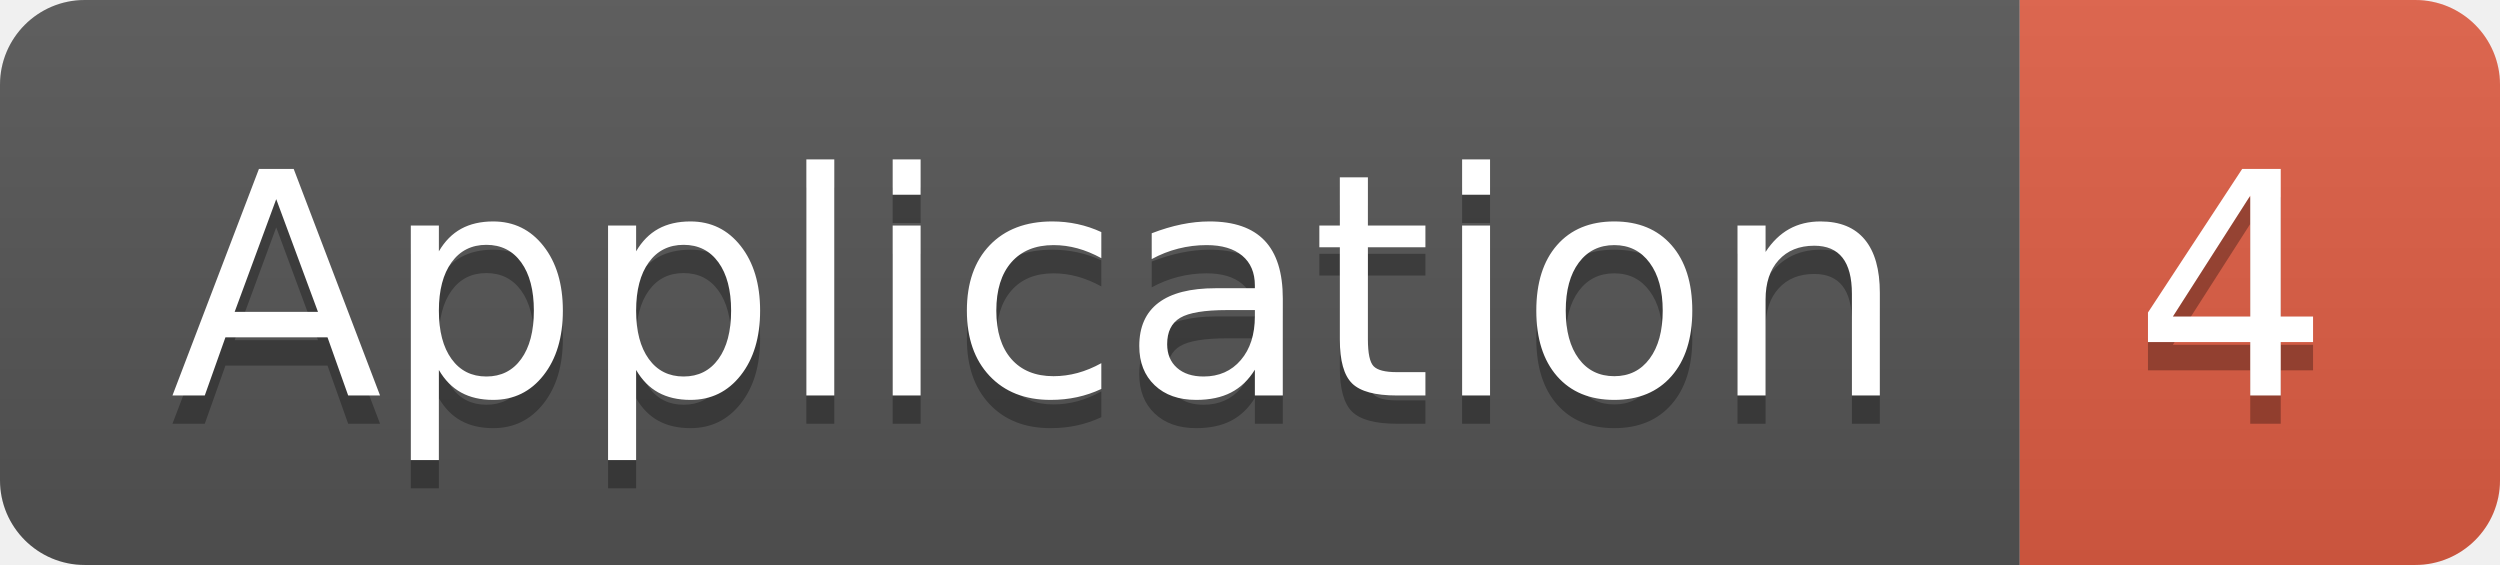
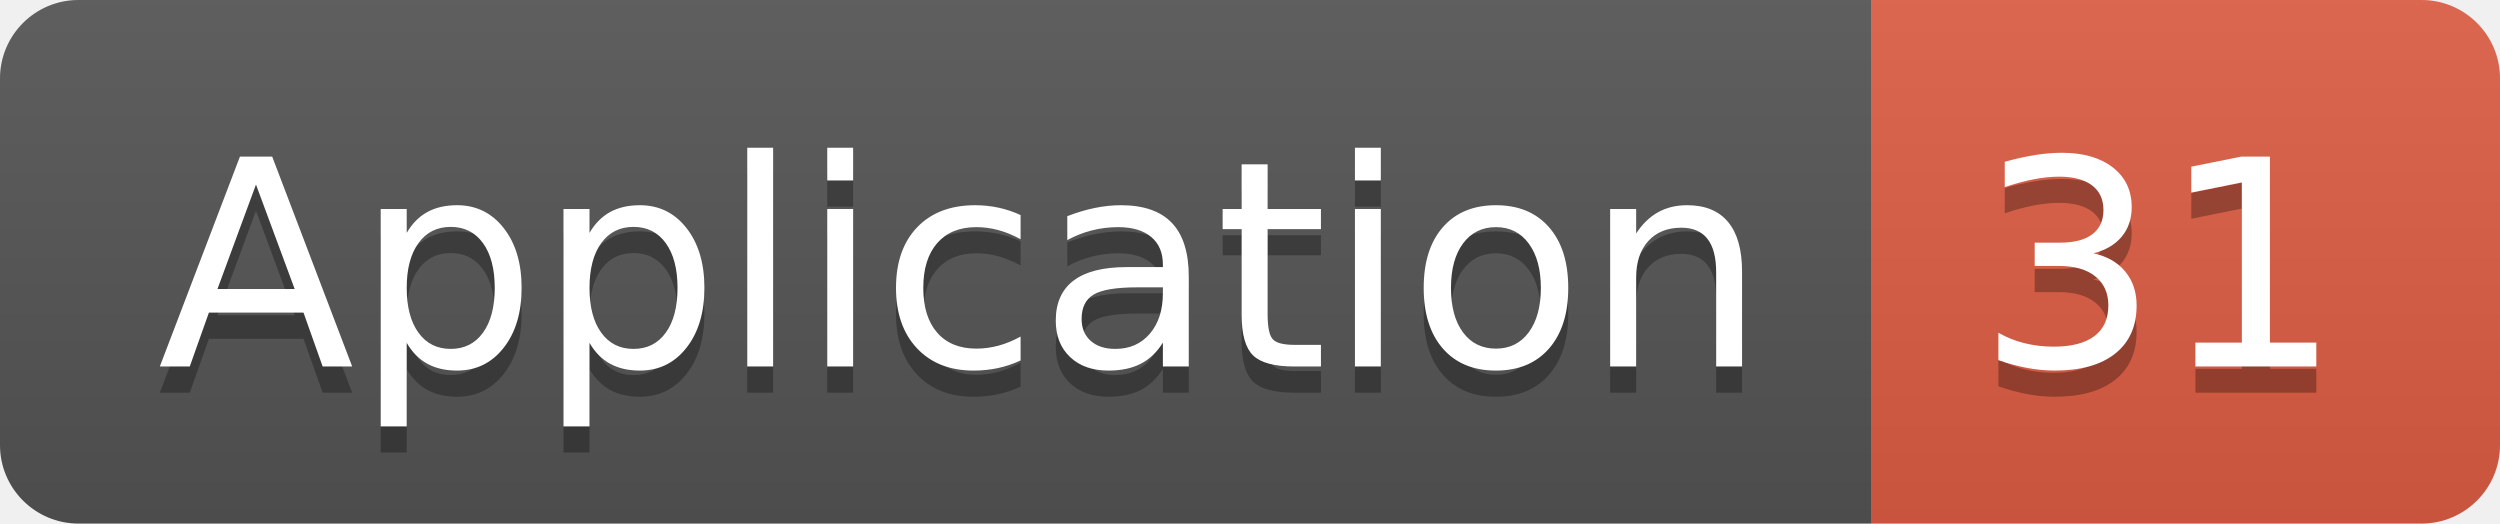
- <svg xmlns="http://www.w3.org/2000/svg" width="88.5" height="20">
+ <svg xmlns="http://www.w3.org/2000/svg" width="95.5" height="20">
  <linearGradient id="smooth" x2="0" y2="100%">
    <stop offset="0" stop-color="#bbb" stop-opacity=".1" />
    <stop offset="1" stop-opacity=".1" />
  </linearGradient>
  <clipPath id="round">
-     <rect width="88.5" height="20" rx="3" fill="#fff" />
+     <rect width="95.5" height="20" rx="3" fill="#fff" />
  </clipPath>
  <g clip-path="url(#round)">
    <rect width="71.5" height="20" fill="#555" />
-     <rect x="71.5" width="17.0" height="20" fill="#e05d44" />
-     <rect width="88.5" height="20" fill="url(#smooth)" />
+     <rect x="71.5" width="24.0" height="20" fill="#e05d44" />
+     <rect width="95.5" height="20" fill="url(#smooth)" />
  </g>
  <g fill="#fff" text-anchor="middle" font-family="DejaVu Sans,Verdana,Geneva,sans-serif" font-size="110">
    <text x="367.5" y="150" fill="#010101" fill-opacity=".3" transform="scale(0.1)" textLength="615.0" lengthAdjust="spacing">Application</text>
    <text x="367.5" y="140" transform="scale(0.1)" textLength="615.0" lengthAdjust="spacing">Application</text>
-     <text x="790.0" y="150" fill="#010101" fill-opacity=".3" transform="scale(0.1)" textLength="70.0" lengthAdjust="spacing">4</text>
-     <text x="790.0" y="140" transform="scale(0.1)" textLength="70.0" lengthAdjust="spacing">4</text>
+     <text x="825.0" y="150" fill="#010101" fill-opacity=".3" transform="scale(0.1)" textLength="140.0" lengthAdjust="spacing">31</text>
+     <text x="825.0" y="140" transform="scale(0.1)" textLength="140.0" lengthAdjust="spacing">31</text>
  </g>
</svg>
